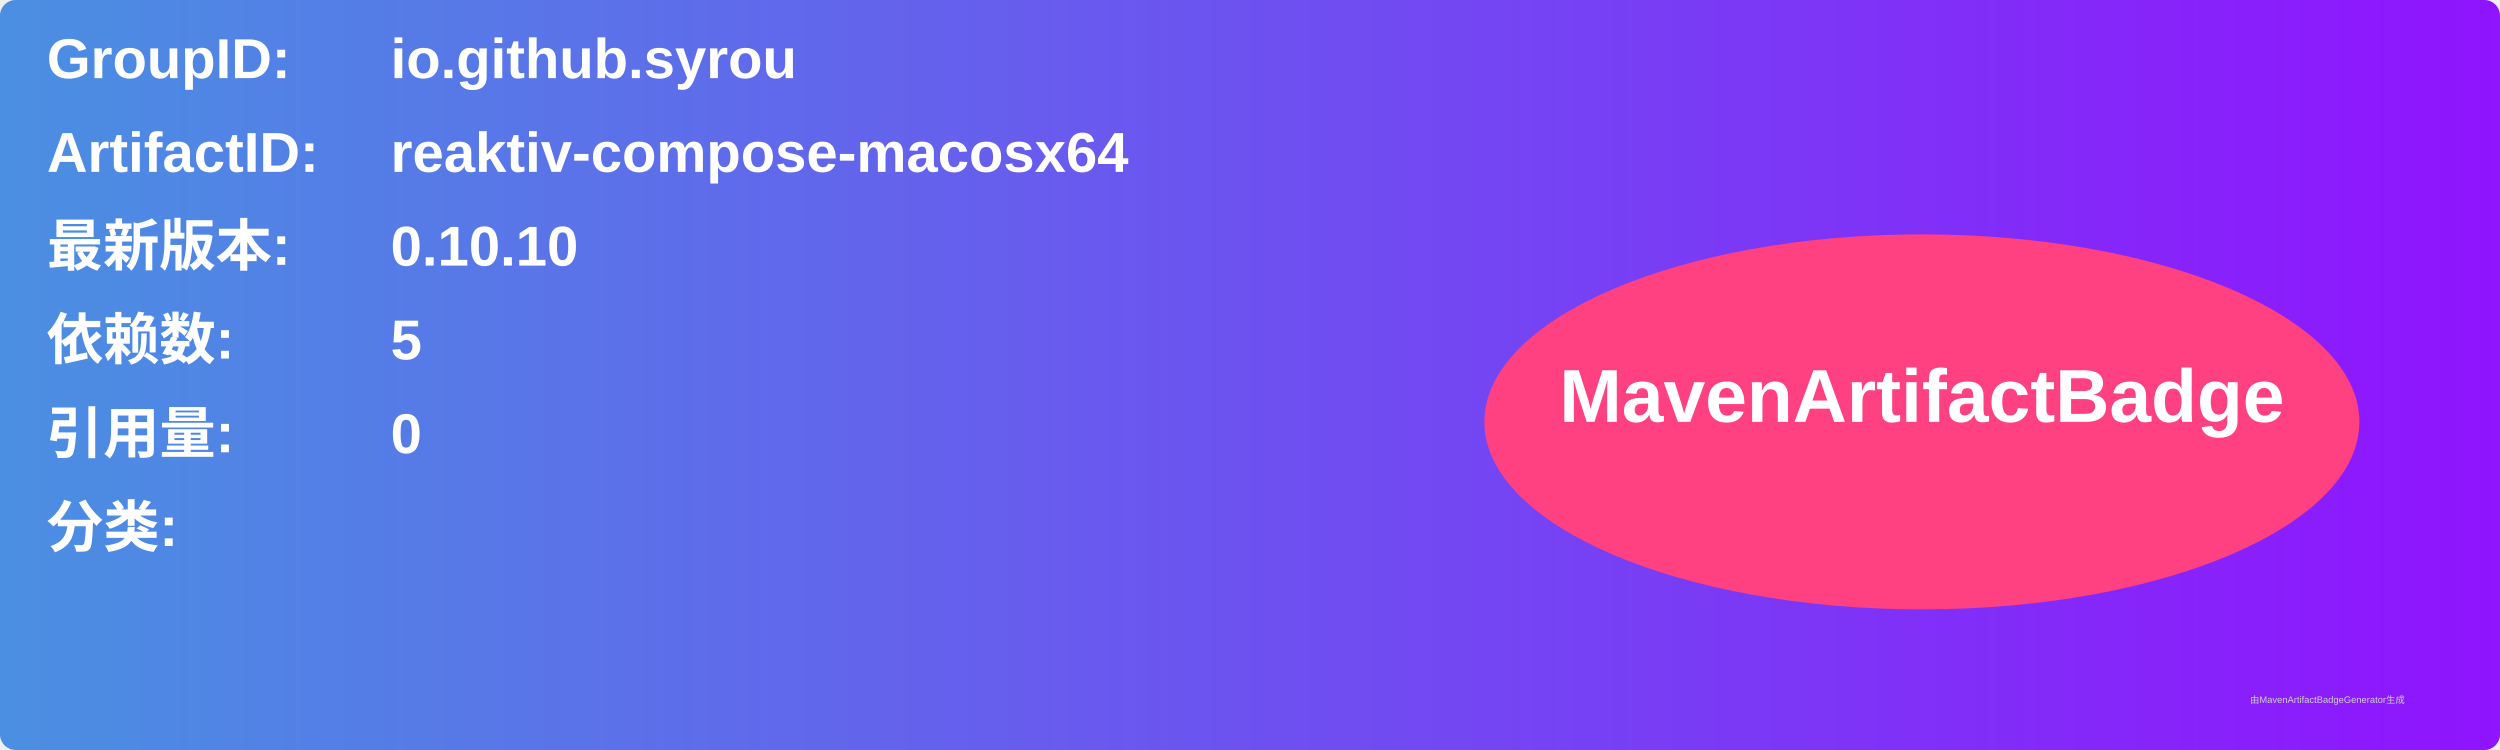
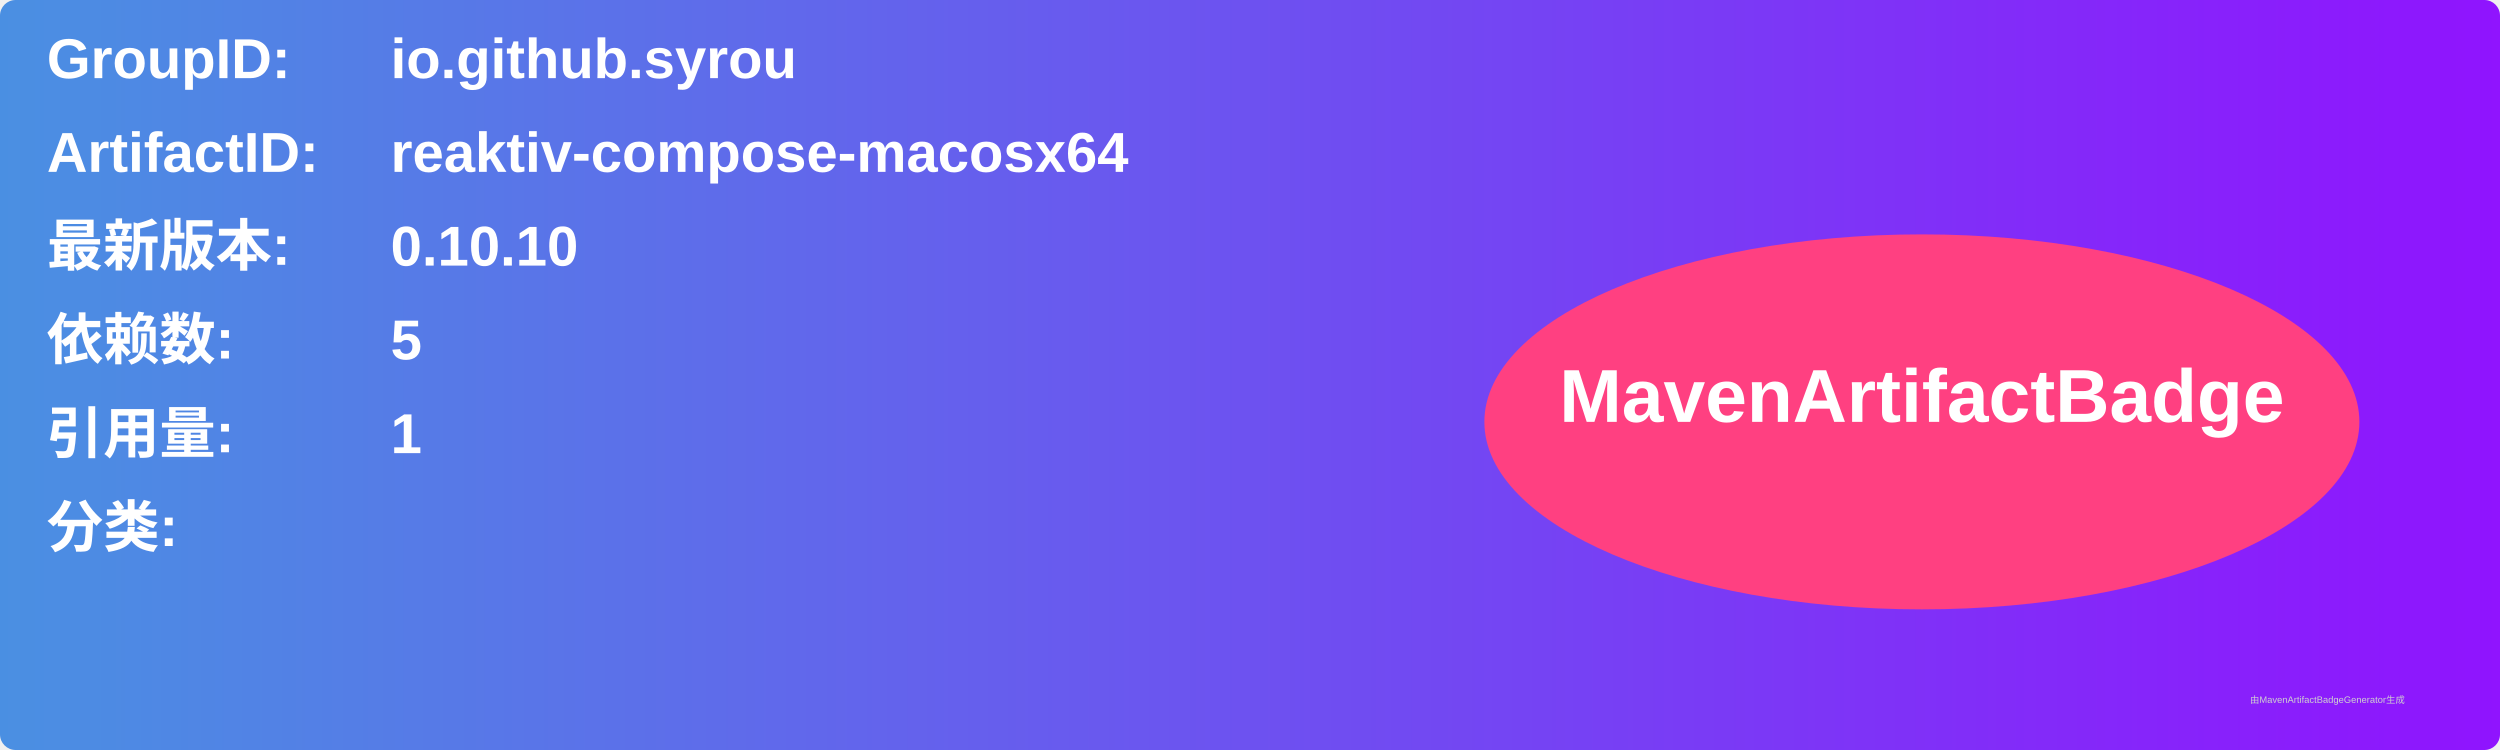
<svg xmlns="http://www.w3.org/2000/svg" width="800" height="240" viewBox="0 0 800 240">
  <linearGradient id="grad" x1="0%" y1="0%" x2="100%" y2="0%">
    <stop offset="0%" stop-color="#4a90e2" />
    <stop offset="100%" stop-color="#9013fe" />
  </linearGradient>
  <rect width="100%" height="100%" rx="5" ry="5" fill="url(#grad)" />
  <g transform="translate(15, 15)">
    <text x="0" y="10" font-family="Arial" font-size="18" fill="white" font-weight="bold" width="260">GroupID:</text>
    <text x="110" y="10" font-family="Arial" font-size="18" fill="white" font-weight="bold" width="460">io.github.syrou</text>
    <text x="0" y="40" font-family="Arial" font-size="18" fill="white" font-weight="bold" width="260">ArtifactID:</text>
    <text x="110" y="40" font-family="Arial" font-size="18" fill="white" font-weight="bold" width="460">reaktiv-compose-macosx64</text>
    <text x="0" y="70" font-family="Arial" font-size="18" fill="white" font-weight="bold">最新版本:</text>
    <text x="110" y="70" font-family="Arial" font-size="18" fill="white" font-weight="bold">
      <tspan font-weight="bold">0.10.10</tspan>
    </text>
    <text x="0" y="100" font-family="Arial" font-size="18" fill="white" font-weight="bold">依赖数: </text>
    <text x="110" y="100" font-family="Arial" font-size="18" fill="white">
      <tspan font-weight="bold">5</tspan>
    </text>
    <text x="0" y="130" font-family="Arial" font-size="18" fill="white" font-weight="bold">引用量: </text>
    <text x="110" y="130" font-family="Arial" font-size="18" fill="white">
-       <tspan font-weight="bold">0</tspan>
+       <tspan font-weight="bold">1</tspan>
    </text>
    <text x="0" y="160" font-family="Arial" font-size="18" fill="white" font-weight="bold">分类:</text>
    <text x="10" y="190" font-family="Arial" font-size="10" fill="white">
      <tspan font-weight="bold" />
    </text>
    <ellipse cx="600" cy="120" rx="140" ry="60" fill="#ff4081" />
    <text x="600" y="120" text-anchor="middle" font-family="Arial" font-size="24" fill="white" font-weight="bold">MavenArtifactBadge</text>
  </g>
  <text x="720" y="225" font-family="Arial" font-size="3" fill="#d0d0d0">由MavenArtifactBadgeGenerator生成</text>
</svg>
